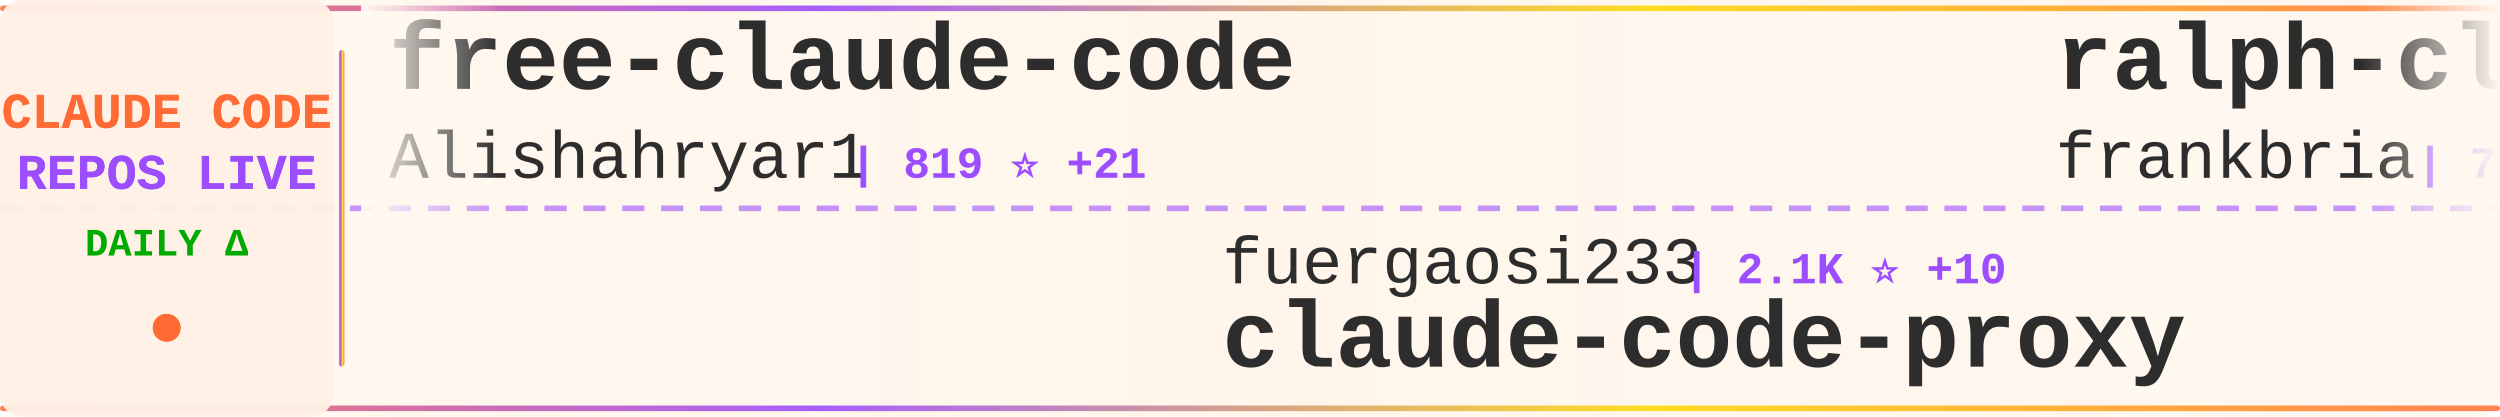
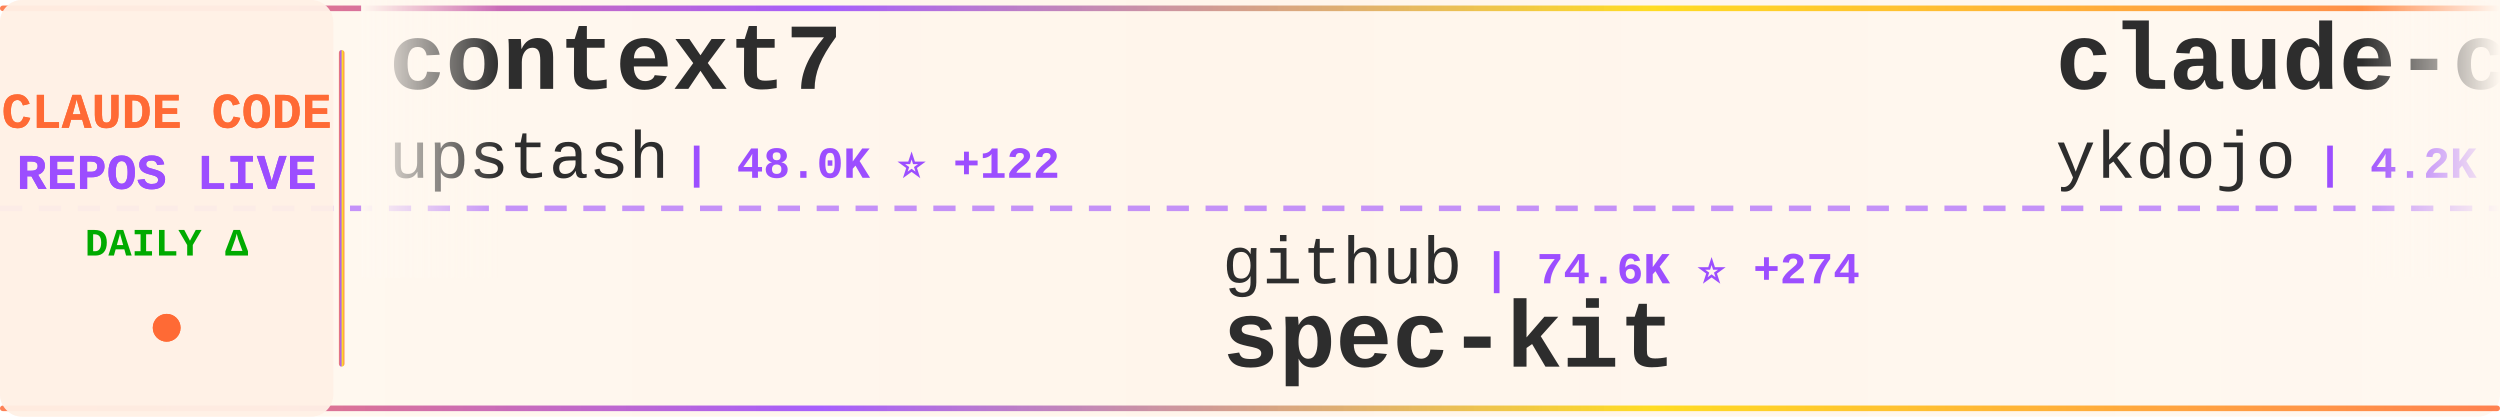
<svg xmlns="http://www.w3.org/2000/svg" width="900" height="150">
  <defs>
    <linearGradient id="tickerBg" x1="0%" y1="0%" x2="100%" y2="0%">
      <stop offset="0%" style="stop-color:#fff8f0;stop-opacity:0.98" />
      <stop offset="50%" style="stop-color:#fff5eb;stop-opacity:1" />
      <stop offset="100%" style="stop-color:#fff8f0;stop-opacity:0.98" />
    </linearGradient>
    <linearGradient id="borderGrad" x1="0%" y1="0%" x2="100%" y2="0%">
      <stop offset="0%" style="stop-color:#FF6B35;stop-opacity:0.85">
        <animate attributeName="stop-opacity" values="0.85;1;0.85" dur="2s" repeatCount="indefinite" />
      </stop>
      <stop offset="33%" style="stop-color:#9C4EFF;stop-opacity:0.9">
        <animate attributeName="stop-opacity" values="0.9;1;0.9" dur="2.2s" repeatCount="indefinite" />
      </stop>
      <stop offset="66%" style="stop-color:#FFD700;stop-opacity:0.85">
        <animate attributeName="stop-opacity" values="0.85;1;0.85" dur="1.8s" repeatCount="indefinite" />
      </stop>
      <stop offset="100%" style="stop-color:#FF6B35;stop-opacity:0.85">
        <animate attributeName="stop-opacity" values="0.85;1;0.85" dur="2s" repeatCount="indefinite" />
      </stop>
    </linearGradient>
    <filter id="textGlow">
      <feGaussianBlur stdDeviation="0.15" result="coloredBlur" />
      <feMerge>
        <feMergeNode in="coloredBlur" />
        <feMergeNode in="SourceGraphic" />
      </feMerge>
    </filter>
    <filter id="metricGlow">
      <feGaussianBlur stdDeviation="0.2" result="coloredBlur" />
      <feMerge>
        <feMergeNode in="coloredBlur" />
        <feMergeNode in="SourceGraphic" />
      </feMerge>
    </filter>
    <linearGradient id="leftFade" x1="0%" y1="0%" x2="100%" y2="0%">
      <stop offset="0%" style="stop-color:#fff8f0;stop-opacity:1" />
      <stop offset="100%" style="stop-color:#fff8f0;stop-opacity:0" />
    </linearGradient>
    <linearGradient id="rightFade" x1="0%" y1="0%" x2="100%" y2="0%">
      <stop offset="0%" style="stop-color:#fff8f0;stop-opacity:0" />
      <stop offset="100%" style="stop-color:#fff8f0;stop-opacity:1" />
    </linearGradient>
  </defs>
  <rect width="900" height="150" fill="url(#tickerBg)" rx="8" />
  <rect x="0" y="2" width="900" height="2" fill="url(#borderGrad)" rx="1" />
  <rect x="0" y="146" width="900" height="2" fill="url(#borderGrad)" rx="1" />
  <line x1="0" y1="75" x2="900" y2="75" stroke="#9C4EFF" stroke-width="2" stroke-dasharray="8 6" opacity="0.6" />
  <rect x="0" y="0" width="120" height="150" fill="#fff0e6" opacity="0.95" rx="8" />
  <text x="60" y="46" font-family="'Courier New', monospace" font-size="18" font-weight="bold" fill="#FF6B35" text-anchor="middle" filter="url(#textGlow)">
    CLAUDE CODE
  </text>
  <text x="60" y="68" font-family="'Courier New', monospace" font-size="18" font-weight="bold" fill="#9C4EFF" text-anchor="middle" filter="url(#textGlow)">
    REPOS LIVE
  </text>
  <text x="60" y="92" font-family="'Courier New', monospace" font-size="14" font-weight="bold" fill="#00aa00" text-anchor="middle">
    DAILY Δ
  </text>
  <circle cx="60" cy="118" r="5" fill="#FF6B35" filter="url(#metricGlow)">
    <animate attributeName="r" values="4;6;4" dur="1.5s" repeatCount="indefinite" />
    <animate attributeName="opacity" values="0.6;1;0.6" dur="1.5s" repeatCount="indefinite" />
  </circle>
  <rect x="122" y="18" width="2" height="114" fill="url(#borderGrad)" rx="1" />
  <clipPath id="tickerClip">
    <rect x="130" y="0" width="770" height="150" />
  </clipPath>
  <g clip-path="url(#tickerClip)">
    <g id="tickerItems">
      <animateTransform attributeName="transform" attributeType="XML" type="translate" from="0 0" to="-3000 0" dur="54s" repeatCount="indefinite" />
      <g transform="translate(0, 0)">
+         <text x="140" y="32" font-family="'Courier New', monospace" font-size="34" font-weight="bold" fill="#2d2d2d">context7</text>
+         <text x="140" y="64" font-family="'Courier New', monospace" font-size="24" font-weight="normal" fill="#2d2d2d" opacity="1.0">upstash</text>
+         <text x="246" y="64" font-family="'Courier New', monospace" font-size="16" font-weight="bold" fill="#9C4EFF"> | 48.0K ⭐ +122</text>
+       </g>
+       <g transform="translate(300, 0)">
+         <text x="140" y="102" font-family="'Courier New', monospace" font-size="24" font-weight="normal" fill="#2d2d2d" opacity="1.0">github</text>
+         <text x="234" y="102" font-family="'Courier New', monospace" font-size="16" font-weight="bold" fill="#9C4EFF"> | 74.6K ⭐ +274</text>
+         <text x="140" y="132" font-family="'Courier New', monospace" font-size="34" font-weight="bold" fill="#2d2d2d">spec-kit</text>
+       </g>
+       <g transform="translate(600, 0)">
+         <text x="140" y="32" font-family="'Courier New', monospace" font-size="34" font-weight="bold" fill="#2d2d2d">claude-code-tips</text>
+         <text x="140" y="64" font-family="'Courier New', monospace" font-size="24" font-weight="normal" fill="#2d2d2d" opacity="1.0">ykdojo</text>
+         <text x="234" y="64" font-family="'Courier New', monospace" font-size="16" font-weight="bold" fill="#9C4EFF"> | 4.2K ⭐ +65</text>
+       </g>
+       <g transform="translate(900, 0)">
+         <text x="140" y="102" font-family="'Courier New', monospace" font-size="24" font-weight="normal" fill="#2d2d2d" opacity="1.0">pedrohcgs</text>
+         <text x="270" y="102" font-family="'Courier New', monospace" font-size="16" font-weight="bold" fill="#9C4EFF"> | 552 ⭐ +8</text>
+         <text x="140" y="132" font-family="'Courier New', monospace" font-size="34" font-weight="bold" fill="#2d2d2d">claude-code-my-workflow</text>
+       </g>
+       <g transform="translate(1200, 0)">
+         <text x="140" y="32" font-family="'Courier New', monospace" font-size="34" font-weight="bold" fill="#2d2d2d">claude-code-system-promp...</text>
+         <text x="140" y="64" font-family="'Courier New', monospace" font-size="24" font-weight="normal" fill="#2d2d2d" opacity="1.0">Piebald-AI</text>
+         <text x="282" y="64" font-family="'Courier New', monospace" font-size="16" font-weight="bold" fill="#9C4EFF"> | 5.4K ⭐ +58</text>
+       </g>
+       <g transform="translate(1500, 0)">
+         <text x="140" y="102" font-family="'Courier New', monospace" font-size="24" font-weight="normal" fill="#2d2d2d" opacity="1.0">shareAI-lab</text>
+         <text x="294" y="102" font-family="'Courier New', monospace" font-size="16" font-weight="bold" fill="#9C4EFF"> | 22.4K ⭐ +679</text>
+         <text x="140" y="132" font-family="'Courier New', monospace" font-size="34" font-weight="bold" fill="#2d2d2d">learn-claude-code</text>
+       </g>
+       <g transform="translate(1800, 0)">
        <text x="140" y="32" font-family="'Courier New', monospace" font-size="34" font-weight="bold" fill="#2d2d2d">free-claude-code</text>
        <text x="140" y="64" font-family="'Courier New', monospace" font-size="24" font-weight="normal" fill="#2d2d2d" opacity="1.0">Alishahryar1</text>
-         <text x="306" y="64" font-family="'Courier New', monospace" font-size="16" font-weight="bold" fill="#9C4EFF"> | 819 ⭐ +21</text>
-       </g>
-       <g transform="translate(300, 0)">
-         <text x="140" y="102" font-family="'Courier New', monospace" font-size="24" font-weight="normal" fill="#2d2d2d" opacity="1.0">fuergaosi233</text>
-         <text x="306" y="102" font-family="'Courier New', monospace" font-size="16" font-weight="bold" fill="#9C4EFF"> | 2.1K ⭐ +10</text>
-         <text x="140" y="132" font-family="'Courier New', monospace" font-size="34" font-weight="bold" fill="#2d2d2d">claude-code-proxy</text>
-       </g>
-       <g transform="translate(600, 0)">
-         <text x="140" y="32" font-family="'Courier New', monospace" font-size="34" font-weight="bold" fill="#2d2d2d">ralph-claude-code</text>
-         <text x="140" y="64" font-family="'Courier New', monospace" font-size="24" font-weight="normal" fill="#2d2d2d" opacity="1.0">frankbria</text>
-         <text x="270" y="64" font-family="'Courier New', monospace" font-size="16" font-weight="bold" fill="#9C4EFF"> | 7.5K ⭐ +28</text>
-       </g>
-       <g transform="translate(900, 0)">
-         <text x="140" y="102" font-family="'Courier New', monospace" font-size="24" font-weight="normal" fill="#2d2d2d" opacity="1.0">greggh</text>
-         <text x="234" y="102" font-family="'Courier New', monospace" font-size="16" font-weight="bold" fill="#9C4EFF"> | 1.9K ⭐ +1</text>
-         <text x="140" y="132" font-family="'Courier New', monospace" font-size="34" font-weight="bold" fill="#2d2d2d">claude-code.nvim</text>
-       </g>
-       <g transform="translate(1200, 0)">
-         <text x="140" y="32" font-family="'Courier New', monospace" font-size="34" font-weight="bold" fill="#2d2d2d">claude_code_bridge</text>
-         <text x="140" y="64" font-family="'Courier New', monospace" font-size="24" font-weight="normal" fill="#2d2d2d" opacity="1.0">bfly123</text>
-         <text x="246" y="64" font-family="'Courier New', monospace" font-size="16" font-weight="bold" fill="#9C4EFF"> | 1.4K ⭐ +17</text>
-       </g>
-       <g transform="translate(1500, 0)">
-         <text x="140" y="102" font-family="'Courier New', monospace" font-size="24" font-weight="normal" fill="#2d2d2d" opacity="1.0">ghuntley</text>
-         <text x="258" y="102" font-family="'Courier New', monospace" font-size="16" font-weight="bold" fill="#9C4EFF"> | 852 ⭐</text>
-         <text x="140" y="132" font-family="'Courier New', monospace" font-size="34" font-weight="bold" fill="#2d2d2d">claude-code-source-code-...</text>
-       </g>
-       <g transform="translate(1800, 0)">
-         <text x="140" y="32" font-family="'Courier New', monospace" font-size="34" font-weight="bold" fill="#2d2d2d">cc-switch</text>
-         <text x="140" y="64" font-family="'Courier New', monospace" font-size="24" font-weight="normal" fill="#2d2d2d" opacity="1.0">farion1231</text>
-         <text x="282" y="64" font-family="'Courier New', monospace" font-size="16" font-weight="bold" fill="#9C4EFF"> | 24.7K ⭐ +556</text>
+         <text x="306" y="64" font-family="'Courier New', monospace" font-size="16" font-weight="bold" fill="#9C4EFF"> | 823 ⭐ +19</text>
      </g>
      <g transform="translate(2100, 0)">
-         <text x="140" y="102" font-family="'Courier New', monospace" font-size="24" font-weight="normal" fill="#2d2d2d" opacity="1.0">anomalyco</text>
-         <text x="270" y="102" font-family="'Courier New', monospace" font-size="16" font-weight="bold" fill="#9C4EFF"> | 117.3K ⭐ +791</text>
-         <text x="140" y="132" font-family="'Courier New', monospace" font-size="34" font-weight="bold" fill="#2d2d2d">opencode</text>
+         <text x="140" y="102" font-family="'Courier New', monospace" font-size="24" font-weight="normal" fill="#2d2d2d" opacity="1.0">anthropics</text>
+         <text x="282" y="102" font-family="'Courier New', monospace" font-size="16" font-weight="bold" fill="#9C4EFF"> | 5.2K ⭐ +21</text>
+         <text x="140" y="132" font-family="'Courier New', monospace" font-size="34" font-weight="bold" fill="#2d2d2d">claude-agent-sdk-python</text>
      </g>
      <g transform="translate(2400, 0)">
-         <text x="140" y="32" font-family="'Courier New', monospace" font-size="34" font-weight="bold" fill="#2d2d2d">antigravity-awesome-skil...</text>
-         <text x="140" y="64" font-family="'Courier New', monospace" font-size="24" font-weight="normal" fill="#2d2d2d" opacity="1.0">sickn33</text>
-         <text x="246" y="64" font-family="'Courier New', monospace" font-size="16" font-weight="bold" fill="#9C4EFF"> | 20.9K ⭐ +562</text>
+         <text x="140" y="32" font-family="'Courier New', monospace" font-size="34" font-weight="bold" fill="#2d2d2d">idea-claude-code-gui</text>
+         <text x="140" y="64" font-family="'Courier New', monospace" font-size="24" font-weight="normal" fill="#2d2d2d" opacity="1.0">zhukunpenglinyutong</text>
+         <text x="390" y="64" font-family="'Courier New', monospace" font-size="16" font-weight="bold" fill="#9C4EFF"> | 1.5K ⭐ +36</text>
      </g>
      <g transform="translate(2700, 0)">
-         <text x="140" y="102" font-family="'Courier New', monospace" font-size="24" font-weight="normal" fill="#2d2d2d" opacity="1.0">danielmiessler</text>
-         <text x="330" y="102" font-family="'Courier New', monospace" font-size="16" font-weight="bold" fill="#9C4EFF"> | 9.6K ⭐ +32</text>
-         <text x="140" y="132" font-family="'Courier New', monospace" font-size="34" font-weight="bold" fill="#2d2d2d">Personal_AI_Infrastructu...</text>
+         <text x="140" y="102" font-family="'Courier New', monospace" font-size="24" font-weight="normal" fill="#2d2d2d" opacity="1.0">andrepimenta</text>
+         <text x="306" y="102" font-family="'Courier New', monospace" font-size="16" font-weight="bold" fill="#9C4EFF"> | 996 ⭐</text>
+         <text x="140" y="132" font-family="'Courier New', monospace" font-size="34" font-weight="bold" fill="#2d2d2d">claude-code-chat</text>
      </g>
      <g transform="translate(3000, 0)">
-         <text x="140" y="32" font-family="'Courier New', monospace" font-size="34" font-weight="bold" fill="#2d2d2d">free-claude-code</text>
-         <text x="140" y="64" font-family="'Courier New', monospace" font-size="24" font-weight="normal" fill="#2d2d2d" opacity="1.0">Alishahryar1</text>
-         <text x="306" y="64" font-family="'Courier New', monospace" font-size="16" font-weight="bold" fill="#9C4EFF"> | 819 ⭐ +21</text>
+         <text x="140" y="32" font-family="'Courier New', monospace" font-size="34" font-weight="bold" fill="#2d2d2d">context7</text>
+         <text x="140" y="64" font-family="'Courier New', monospace" font-size="24" font-weight="normal" fill="#2d2d2d" opacity="1.0">upstash</text>
+         <text x="246" y="64" font-family="'Courier New', monospace" font-size="16" font-weight="bold" fill="#9C4EFF"> | 48.0K ⭐ +122</text>
      </g>
      <g transform="translate(3300, 0)">
-         <text x="140" y="102" font-family="'Courier New', monospace" font-size="24" font-weight="normal" fill="#2d2d2d" opacity="1.0">fuergaosi233</text>
-         <text x="306" y="102" font-family="'Courier New', monospace" font-size="16" font-weight="bold" fill="#9C4EFF"> | 2.1K ⭐ +10</text>
-         <text x="140" y="132" font-family="'Courier New', monospace" font-size="34" font-weight="bold" fill="#2d2d2d">claude-code-proxy</text>
+         <text x="140" y="102" font-family="'Courier New', monospace" font-size="24" font-weight="normal" fill="#2d2d2d" opacity="1.0">github</text>
+         <text x="234" y="102" font-family="'Courier New', monospace" font-size="16" font-weight="bold" fill="#9C4EFF"> | 74.6K ⭐ +274</text>
+         <text x="140" y="132" font-family="'Courier New', monospace" font-size="34" font-weight="bold" fill="#2d2d2d">spec-kit</text>
      </g>
      <g transform="translate(3600, 0)">
-         <text x="140" y="32" font-family="'Courier New', monospace" font-size="34" font-weight="bold" fill="#2d2d2d">ralph-claude-code</text>
-         <text x="140" y="64" font-family="'Courier New', monospace" font-size="24" font-weight="normal" fill="#2d2d2d" opacity="1.0">frankbria</text>
-         <text x="270" y="64" font-family="'Courier New', monospace" font-size="16" font-weight="bold" fill="#9C4EFF"> | 7.5K ⭐ +28</text>
+         <text x="140" y="32" font-family="'Courier New', monospace" font-size="34" font-weight="bold" fill="#2d2d2d">claude-code-tips</text>
+         <text x="140" y="64" font-family="'Courier New', monospace" font-size="24" font-weight="normal" fill="#2d2d2d" opacity="1.0">ykdojo</text>
+         <text x="234" y="64" font-family="'Courier New', monospace" font-size="16" font-weight="bold" fill="#9C4EFF"> | 4.2K ⭐ +65</text>
      </g>
      <g transform="translate(3900, 0)">
-         <text x="140" y="102" font-family="'Courier New', monospace" font-size="24" font-weight="normal" fill="#2d2d2d" opacity="1.0">greggh</text>
-         <text x="234" y="102" font-family="'Courier New', monospace" font-size="16" font-weight="bold" fill="#9C4EFF"> | 1.9K ⭐ +1</text>
-         <text x="140" y="132" font-family="'Courier New', monospace" font-size="34" font-weight="bold" fill="#2d2d2d">claude-code.nvim</text>
+         <text x="140" y="102" font-family="'Courier New', monospace" font-size="24" font-weight="normal" fill="#2d2d2d" opacity="1.0">pedrohcgs</text>
+         <text x="270" y="102" font-family="'Courier New', monospace" font-size="16" font-weight="bold" fill="#9C4EFF"> | 552 ⭐ +8</text>
+         <text x="140" y="132" font-family="'Courier New', monospace" font-size="34" font-weight="bold" fill="#2d2d2d">claude-code-my-workflow</text>
      </g>
    </g>
  </g>
  <rect x="130" y="0" width="50" height="100" fill="url(#leftFade)" />
  <rect x="850" y="0" width="50" height="100" fill="url(#rightFade)" />
</svg>
